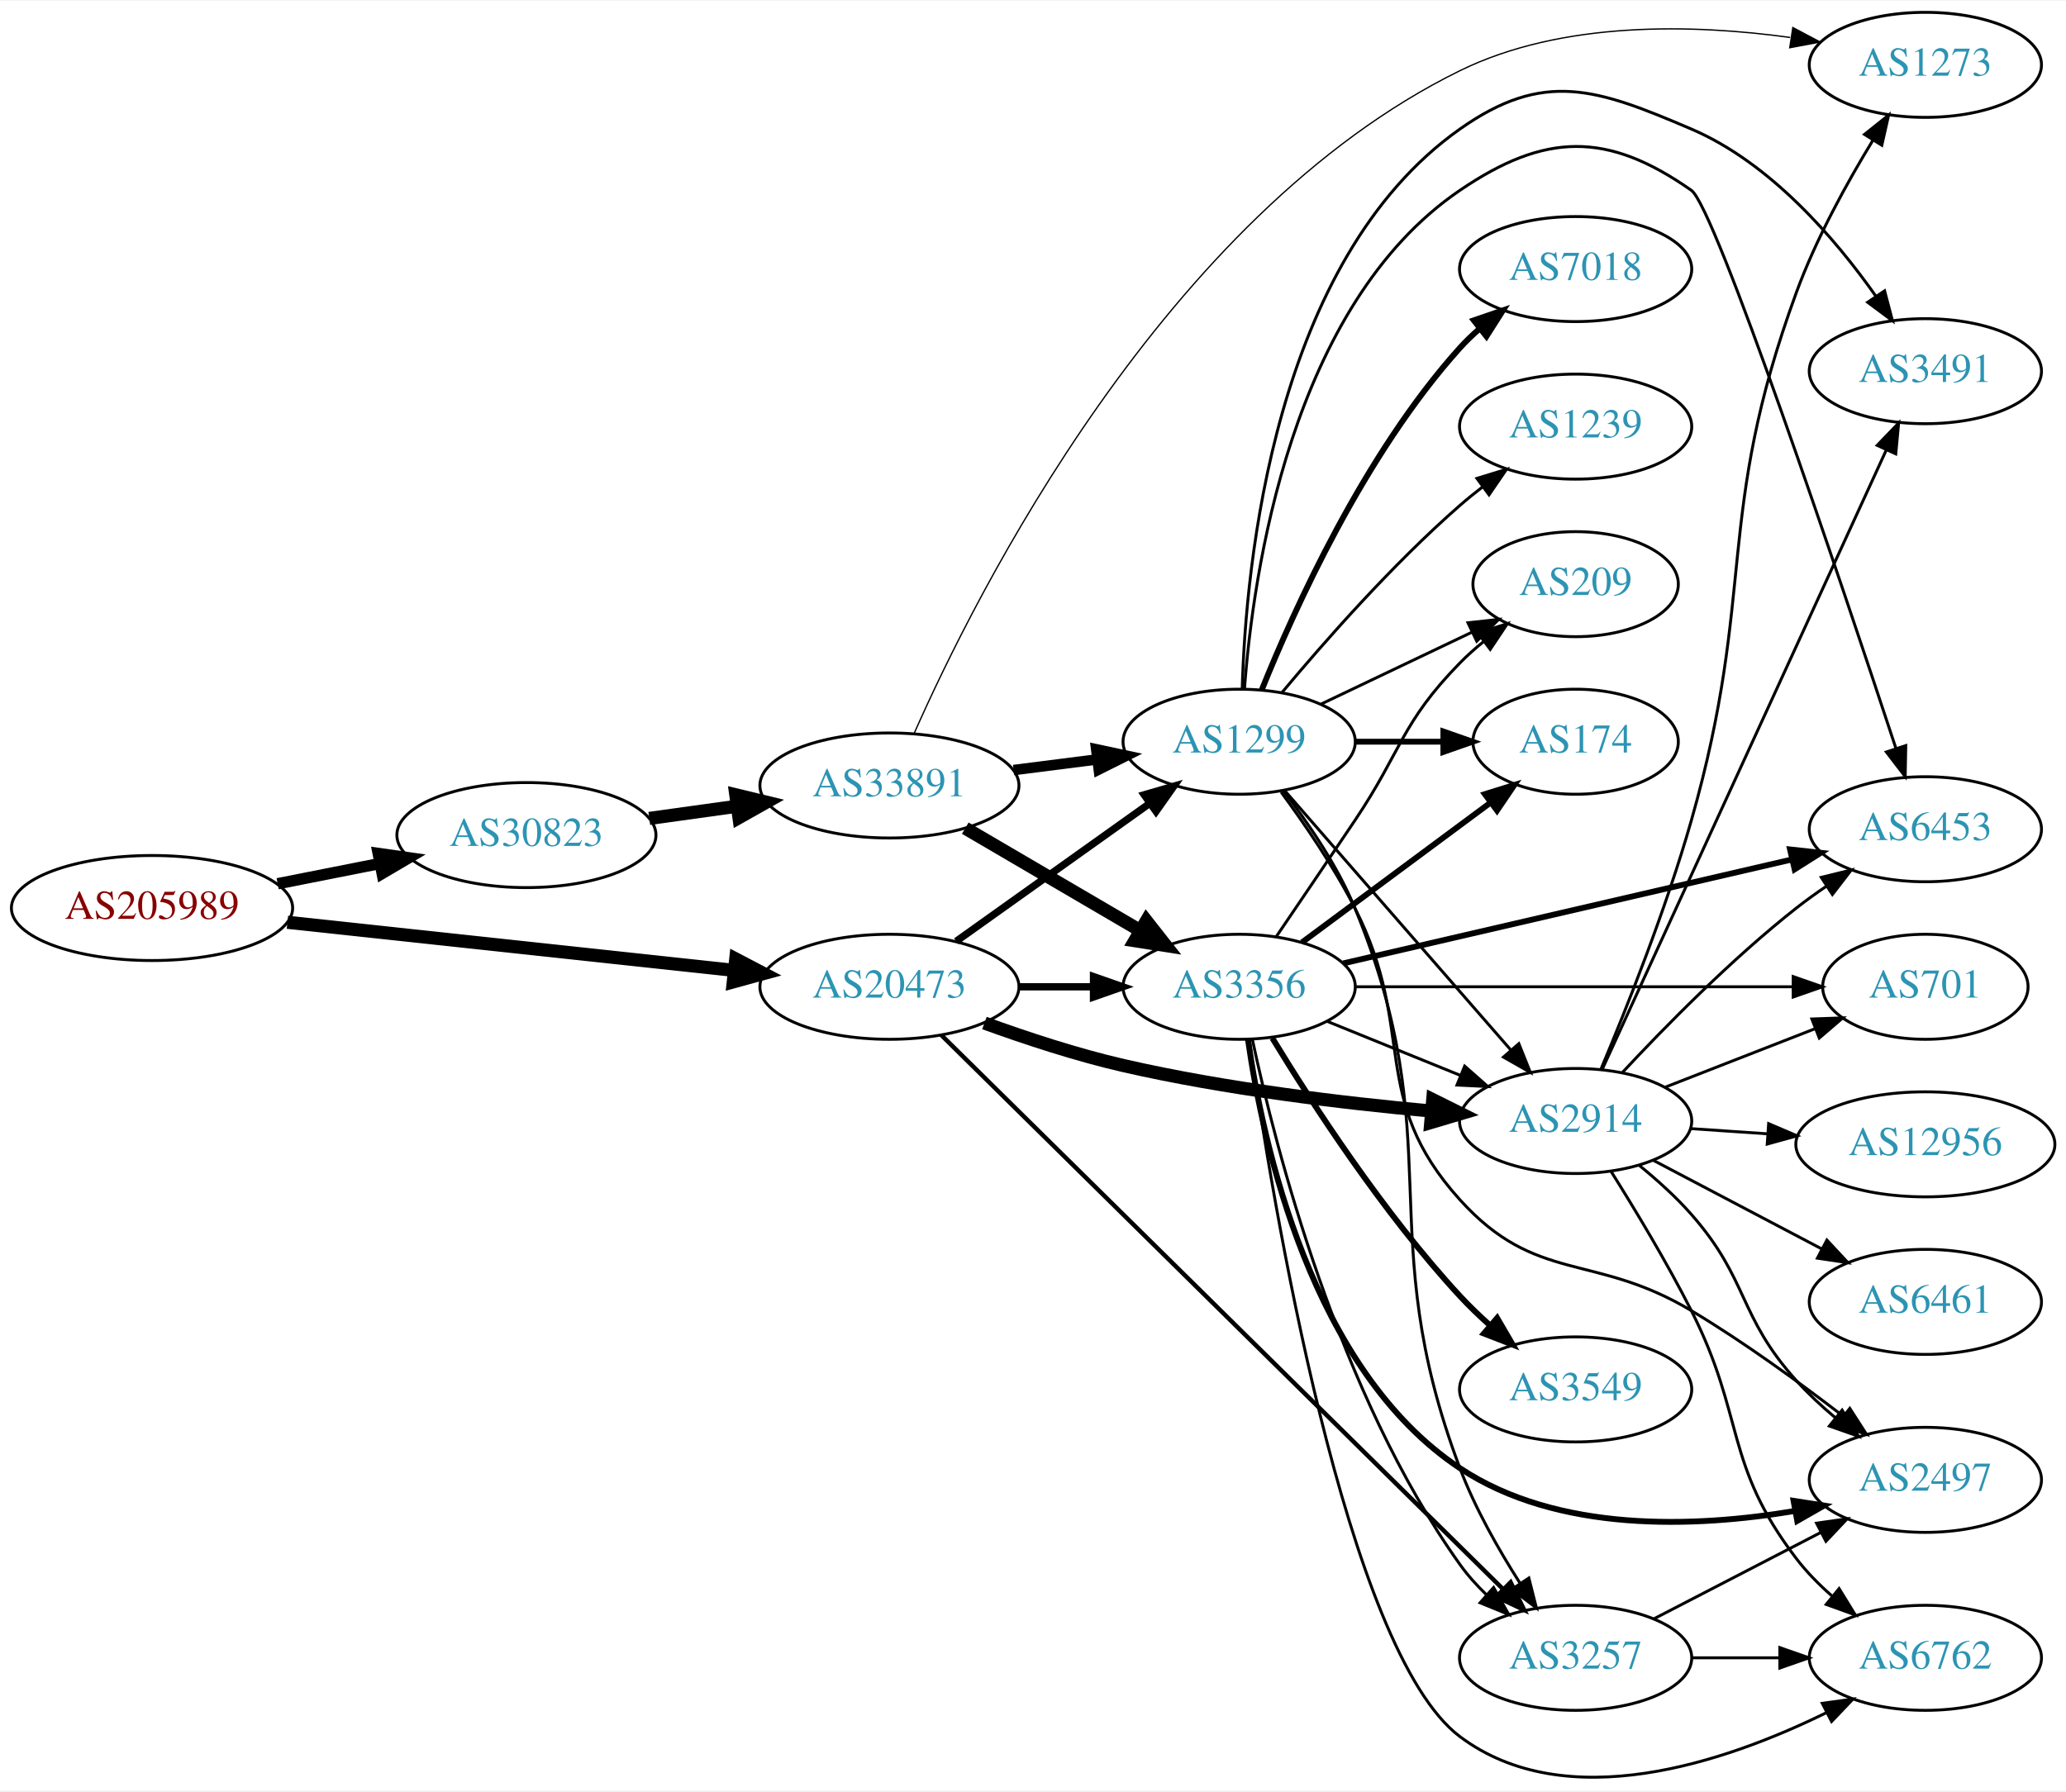
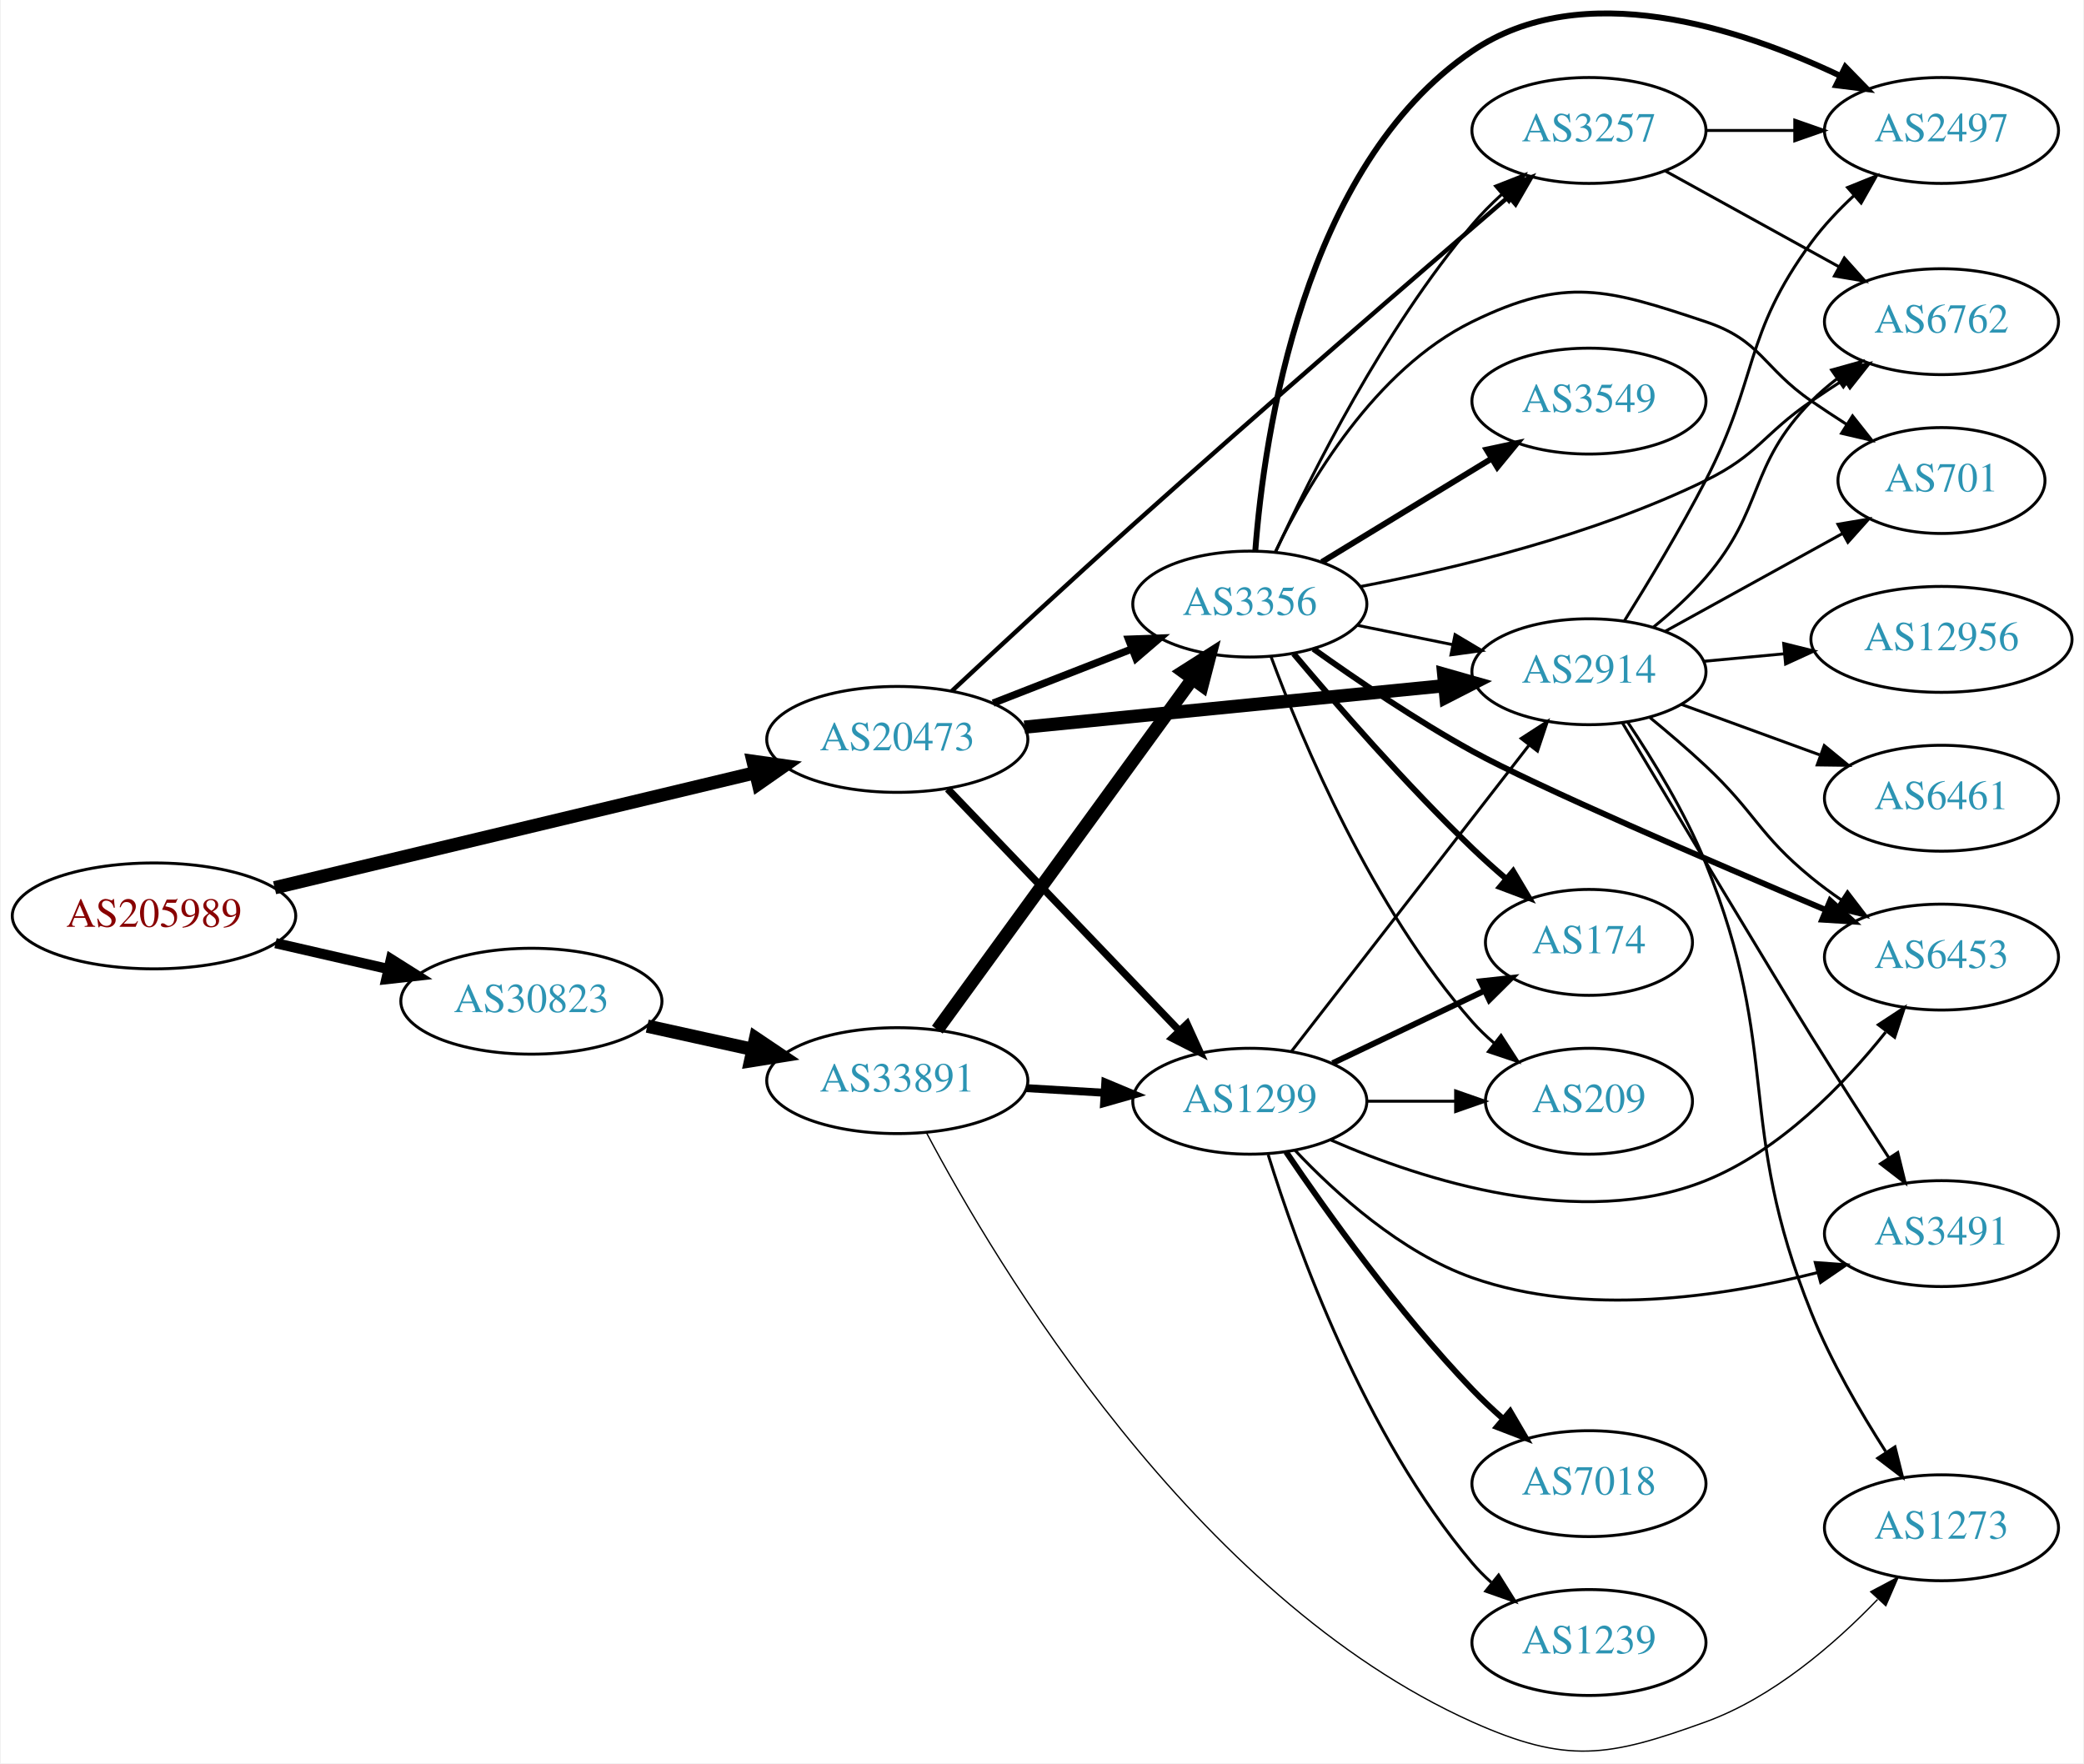
- <svg xmlns="http://www.w3.org/2000/svg" xmlns:xlink="http://www.w3.org/1999/xlink" width="708pt" height="614pt" viewBox="0.00 0.00 707.95 613.50">
-   <g id="graph0" class="graph" transform="scale(1 1) rotate(0) translate(4 609.503)">
-     <polygon fill="white" stroke="none" points="-4,4 -4,-609.503 703.954,-609.503 703.954,4 -4,4" />
+ <svg xmlns="http://www.w3.org/2000/svg" xmlns:xlink="http://www.w3.org/1999/xlink" width="708pt" height="599pt" viewBox="0.00 0.00 707.95 599.40">
+   <g id="graph0" class="graph" transform="scale(1 1) rotate(0) translate(4 595.404)">
+     <polygon fill="white" stroke="none" points="-4,4 -4,-595.404 703.954,-595.404 703.954,4 -4,4" />
    <g id="node1" class="node">
      <g id="a_node1">
        <a xlink:href="/asn/205989" xlink:title="AS205989 ~ RELAXT [AT]">
-           <ellipse fill="#ffffff" stroke="black" cx="48.096" cy="-298.503" rx="48.192" ry="18" />
-           <text text-anchor="middle" x="48.096" y="-294.803" font-family="Times,serif" font-size="14.00" fill="#880000">AS205989</text>
+           <ellipse fill="#ffffff" stroke="black" cx="48.096" cy="-284.053" rx="48.192" ry="18" />
+           <text text-anchor="middle" x="48.096" y="-280.353" font-family="Times,serif" font-size="14.00" fill="#880000">AS205989</text>
        </a>
      </g>
    </g>
    <g id="node2" class="node">
      <g id="a_node2">
        <a xlink:href="/asn/20473" xlink:title="AS20473 ~ Choopa, LLC [US]">
-           <ellipse fill="#ffffff" stroke="black" cx="300.78" cy="-271.503" rx="44.393" ry="18" />
-           <text text-anchor="middle" x="300.78" y="-267.803" font-family="Times,serif" font-size="14.00" fill="#2c94b3">AS20473</text>
+           <ellipse fill="#ffffff" stroke="black" cx="300.78" cy="-344.053" rx="44.393" ry="18" />
+           <text text-anchor="middle" x="300.78" y="-340.353" font-family="Times,serif" font-size="14.00" fill="#2c94b3">AS20473</text>
        </a>
      </g>
    </g>
    <g id="edge1" class="edge">
-       <path fill="none" stroke="black" stroke-width="4.5" d="M94.493,-293.614C137.558,-288.975 202.233,-282.01 247.448,-277.14" />
-       <polygon fill="black" stroke="black" stroke-width="4.5" points="248.12,-281.028 257.641,-276.042 247.277,-273.198 248.12,-281.028" />
+       <path fill="none" stroke="black" stroke-width="4.5" d="M89.094,-293.626C133.525,-304.26 205.2,-321.415 252.404,-332.713" />
+       <polygon fill="black" stroke="black" stroke-width="4.5" points="251.738,-336.602 262.379,-335.101 253.571,-328.944 251.738,-336.602" />
    </g>
    <g id="node3" class="node">
      <g id="a_node3">
        <a xlink:href="/asn/30823" xlink:title="AS30823 ~ combahton GmbH [DE]">
-           <ellipse fill="#ffffff" stroke="black" cx="176.388" cy="-323.503" rx="44.393" ry="18" />
-           <text text-anchor="middle" x="176.388" y="-319.803" font-family="Times,serif" font-size="14.00" fill="#2c94b3">AS30823</text>
+           <ellipse fill="#ffffff" stroke="black" cx="176.388" cy="-255.053" rx="44.393" ry="18" />
+           <text text-anchor="middle" x="176.388" y="-251.353" font-family="Times,serif" font-size="14.00" fill="#2c94b3">AS30823</text>
        </a>
      </g>
    </g>
    <g id="edge2" class="edge">
-       <path fill="none" stroke="black" stroke-width="3.886" d="M91.149,-306.828C102.36,-309.047 114.572,-311.465 126.131,-313.753" />
-       <polygon fill="black" stroke="black" stroke-width="3.886" points="125.59,-317.214 136.08,-315.722 126.95,-310.347 125.59,-317.214" />
+       <path fill="none" stroke="black" stroke-width="3.477" d="M89.403,-274.797C101.592,-271.998 115.094,-268.898 127.717,-265.999" />
+       <polygon fill="black" stroke="black" stroke-width="3.477" points="128.646,-269.377 137.609,-263.727 127.08,-262.554 128.646,-269.377" />
    </g>
    <g id="node4" class="node">
      <g id="a_node4">
        <a xlink:href="/asn/2914" xlink:title="AS2914 ~ NTT America, Inc. [US]">
-           <ellipse fill="#ffffff" stroke="black" cx="535.915" cy="-225.503" rx="39.794" ry="18" />
-           <text text-anchor="middle" x="535.915" y="-221.803" font-family="Times,serif" font-size="14.00" fill="#2c94b3">AS2914</text>
+           <ellipse fill="#ffffff" stroke="black" cx="535.915" cy="-367.053" rx="39.794" ry="18" />
+           <text text-anchor="middle" x="535.915" y="-363.353" font-family="Times,serif" font-size="14.00" fill="#2c94b3">AS2914</text>
        </a>
      </g>
    </g>
    <g id="edge3" class="edge">
-       <path fill="none" stroke="black" stroke-width="4.5" d="M333.331,-259.08C347.672,-253.868 364.977,-248.176 380.976,-244.503 415.874,-236.491 456.05,-231.676 486.606,-228.898" />
-       <polygon fill="black" stroke="black" stroke-width="4.5" points="486.956,-232.82 496.578,-228.033 486.275,-224.975 486.956,-232.82" />
+       <path fill="none" stroke="black" stroke-width="4.5" d="M343.999,-348.218C384.245,-352.188 444.784,-358.161 486.86,-362.312" />
+       <polygon fill="black" stroke="black" stroke-width="4.5" points="486.532,-366.236 496.87,-363.299 487.305,-358.399 486.532,-366.236" />
    </g>
    <g id="node5" class="node">
      <g id="a_node5">
        <a xlink:href="/asn/3356" xlink:title="AS3356 ~ Level 3 Parent, LLC [US]">
-           <ellipse fill="#ffffff" stroke="black" cx="420.622" cy="-271.503" rx="39.794" ry="18" />
-           <text text-anchor="middle" x="420.622" y="-267.803" font-family="Times,serif" font-size="14.00" fill="#2c94b3">AS3356</text>
+           <ellipse fill="#ffffff" stroke="black" cx="420.622" cy="-390.053" rx="39.794" ry="18" />
+           <text text-anchor="middle" x="420.622" y="-386.353" font-family="Times,serif" font-size="14.00" fill="#2c94b3">AS3356</text>
        </a>
      </g>
    </g>
    <g id="edge4" class="edge">
-       <path fill="none" stroke="black" stroke-width="2.5" d="M344.991,-271.503C353.303,-271.503 362.066,-271.503 370.548,-271.503" />
-       <polygon fill="black" stroke="black" stroke-width="2.5" points="370.707,-275.003 380.707,-271.503 370.707,-268.003 370.707,-275.003" />
+       <path fill="none" stroke="black" stroke-width="2.5" d="M333.359,-356.38C347.788,-362.012 365.028,-368.742 380.289,-374.699" />
+       <polygon fill="black" stroke="black" stroke-width="2.5" points="379.395,-378.107 389.983,-378.483 381.94,-371.586 379.395,-378.107" />
    </g>
    <g id="node6" class="node">
      <g id="a_node6">
        <a xlink:href="/asn/3257" xlink:title="AS3257 ~ GTT [DE]">
-           <ellipse fill="#ffffff" stroke="black" cx="535.915" cy="-41.503" rx="39.794" ry="18" />
-           <text text-anchor="middle" x="535.915" y="-37.803" font-family="Times,serif" font-size="14.00" fill="#2c94b3">AS3257</text>
+           <ellipse fill="#ffffff" stroke="black" cx="535.915" cy="-551.053" rx="39.794" ry="18" />
+           <text text-anchor="middle" x="535.915" y="-547.353" font-family="Times,serif" font-size="14.00" fill="#2c94b3">AS3257</text>
        </a>
      </g>
    </g>
    <g id="edge5" class="edge">
-       <path fill="none" stroke="black" stroke-width="1.5" d="M318.546,-254.962C359.293,-214.763 463.638,-111.822 510.95,-65.146" />
-       <polygon fill="black" stroke="black" stroke-width="1.5" points="513.64,-67.409 518.301,-57.894 508.724,-62.426 513.64,-67.409" />
+       <path fill="none" stroke="black" stroke-width="1.5" d="M319.263,-360.433C335.224,-375.324 359.526,-397.838 380.976,-417.053 425.311,-456.768 477.747,-502.061 508.562,-528.511" />
+       <polygon fill="black" stroke="black" stroke-width="1.5" points="506.414,-531.28 516.284,-535.132 510.971,-525.966 506.414,-531.28" />
    </g>
    <g id="node7" class="node">
      <g id="a_node7">
        <a xlink:href="/asn/1299" xlink:title="AS1299 ~ Telia Carrier [EU]">
-           <ellipse fill="#ffffff" stroke="black" cx="420.622" cy="-355.503" rx="39.794" ry="18" />
-           <text text-anchor="middle" x="420.622" y="-351.803" font-family="Times,serif" font-size="14.00" fill="#2c94b3">AS1299</text>
+           <ellipse fill="#ffffff" stroke="black" cx="420.622" cy="-221.053" rx="39.794" ry="18" />
+           <text text-anchor="middle" x="420.622" y="-217.353" font-family="Times,serif" font-size="14.00" fill="#2c94b3">AS1299</text>
        </a>
      </g>
    </g>
    <g id="edge6" class="edge">
-       <path fill="none" stroke="black" stroke-width="2.5" d="M323.669,-287.106C342.306,-300.391 369.256,-319.601 389.852,-334.283" />
-       <polygon fill="black" stroke="black" stroke-width="2.5" points="388.073,-337.313 398.248,-340.267 392.136,-331.613 388.073,-337.313" />
+       <path fill="none" stroke="black" stroke-width="2.5" d="M317.918,-327.208C338.281,-305.954 373.435,-269.261 396.609,-245.073" />
+       <polygon fill="black" stroke="black" stroke-width="2.5" points="399.288,-247.336 403.679,-237.694 394.233,-242.493 399.288,-247.336" />
    </g>
    <g id="node21" class="node">
      <g id="a_node21">
        <a xlink:href="/asn/33891" xlink:title="AS33891 ~ CORE-BACKBONE GMBH GLOBAL NETWORK [DE]">
-           <ellipse fill="#ffffff" stroke="black" cx="300.78" cy="-340.503" rx="44.393" ry="18" />
-           <text text-anchor="middle" x="300.78" y="-336.803" font-family="Times,serif" font-size="14.00" fill="#2c94b3">AS33891</text>
-         </a>
-       </g>
-     </g>
-     <g id="edge35" class="edge">
-       <path fill="none" stroke="black" stroke-width="4.5" d="M218.483,-329.211C228.07,-330.543 238.397,-331.977 248.368,-333.362" />
-       <polygon fill="black" stroke="black" stroke-width="4.5" points="248.138,-337.306 258.585,-334.781 249.221,-329.505 248.138,-337.306" />
+           <ellipse fill="#ffffff" stroke="black" cx="300.78" cy="-228.053" rx="44.393" ry="18" />
+           <text text-anchor="middle" x="300.78" y="-224.353" font-family="Times,serif" font-size="14.00" fill="#2c94b3">AS33891</text>
+         </a>
+       </g>
+     </g>
+     <g id="edge33" class="edge">
+       <path fill="none" stroke="black" stroke-width="4.5" d="M215.777,-246.584C227.169,-244.071 239.792,-241.286 251.716,-238.655" />
+       <polygon fill="black" stroke="black" stroke-width="4.5" points="252.609,-242.491 261.526,-236.491 250.913,-234.801 252.609,-242.491" />
    </g>
    <g id="node8" class="node">
      <g id="a_node8">
-         <a xlink:href="/asn/1273" xlink:title="AS1273 ~ Vodafone Group PLC [EU]">
-           <ellipse fill="#ffffff" stroke="black" cx="655.758" cy="-587.503" rx="39.794" ry="18" />
-           <text text-anchor="middle" x="655.758" y="-583.803" font-family="Times,serif" font-size="14.00" fill="#2c94b3">AS1273</text>
+         <a xlink:href="/asn/3491" xlink:title="AS3491 ~ PCCW Global, Inc. [US]">
+           <ellipse fill="#ffffff" stroke="black" cx="655.758" cy="-176.053" rx="39.794" ry="18" />
+           <text text-anchor="middle" x="655.758" y="-172.353" font-family="Times,serif" font-size="14.00" fill="#2c94b3">AS3491</text>
        </a>
      </g>
    </g>
    <g id="edge7" class="edge">
-       <path fill="none" stroke="black" d="M544.664,-243.438C553.202,-263.756 566.872,-298.013 575.562,-328.503 598.043,-407.382 583.357,-432.485 611.562,-509.503 618.262,-527.8 628.817,-546.962 637.816,-561.714" />
-       <polygon fill="black" stroke="black" points="634.902,-563.656 643.169,-570.283 640.839,-559.947 634.902,-563.656" />
+       <path fill="none" stroke="black" d="M547.274,-349.697C564.668,-320.576 599.07,-263.099 611.562,-243.053 620.102,-229.347 629.831,-214.217 637.89,-201.808" />
+       <polygon fill="black" stroke="black" points="640.899,-203.602 643.423,-193.312 635.033,-199.782 640.899,-203.602" />
    </g>
    <g id="node9" class="node">
      <g id="a_node9">
-         <a xlink:href="/asn/6453" xlink:title="AS6453 ~ TATA COMMUNICATIONS (AMERICA) INC [US]">
-           <ellipse fill="#ffffff" stroke="black" cx="655.758" cy="-325.503" rx="39.794" ry="18" />
-           <text text-anchor="middle" x="655.758" y="-321.803" font-family="Times,serif" font-size="14.00" fill="#2c94b3">AS6453</text>
+         <a xlink:href="/asn/2497" xlink:title="AS2497 ~ Internet Initiative Japan Inc. [JP]">
+           <ellipse fill="#ffffff" stroke="black" cx="655.758" cy="-551.053" rx="39.794" ry="18" />
+           <text text-anchor="middle" x="655.758" y="-547.353" font-family="Times,serif" font-size="14.00" fill="#2c94b3">AS2497</text>
        </a>
      </g>
    </g>
    <g id="edge8" class="edge">
-       <path fill="none" stroke="black" d="M552.013,-242.216C566.478,-257.739 589.335,-281.022 611.562,-298.503 614.846,-301.086 618.39,-303.636 621.985,-306.076" />
-       <polygon fill="black" stroke="black" points="620.08,-309.012 630.37,-311.536 623.899,-303.146 620.08,-309.012" />
+       <path fill="none" stroke="black" d="M547.986,-384.391C556.043,-397.306 566.997,-415.493 575.562,-432.053 593.66,-467.045 588.232,-481.308 611.562,-513.053 615.695,-518.676 620.79,-524.061 626.014,-528.919" />
+       <polygon fill="black" stroke="black" points="623.835,-531.664 633.662,-535.624 628.45,-526.4 623.835,-531.664" />
    </g>
    <g id="node10" class="node">
      <g id="a_node10">
-         <a xlink:href="/asn/2497" xlink:title="AS2497 ~ Internet Initiative Japan Inc. [JP]">
-           <ellipse fill="#ffffff" stroke="black" cx="655.758" cy="-102.503" rx="39.794" ry="18" />
-           <text text-anchor="middle" x="655.758" y="-98.803" font-family="Times,serif" font-size="14.00" fill="#2c94b3">AS2497</text>
+         <a xlink:href="/asn/6461" xlink:title="AS6461 ~ Zayo Bandwidth [US]">
+           <ellipse fill="#ffffff" stroke="black" cx="655.758" cy="-324.053" rx="39.794" ry="18" />
+           <text text-anchor="middle" x="655.758" y="-320.353" font-family="Times,serif" font-size="14.00" fill="#2c94b3">AS6461</text>
        </a>
      </g>
    </g>
    <g id="edge9" class="edge">
-       <path fill="none" stroke="black" d="M557.66,-210.341C563.79,-205.347 570.27,-199.522 575.562,-193.503 595.347,-171.002 591.499,-158.758 611.562,-136.503 615.574,-132.053 620.216,-127.741 624.938,-123.766" />
-       <polygon fill="black" stroke="black" points="627.236,-126.41 632.862,-117.432 622.866,-120.942 627.236,-126.41" />
+       <path fill="none" stroke="black" d="M567.263,-355.979C581.584,-350.753 598.876,-344.443 614.293,-338.818" />
+       <polygon fill="black" stroke="black" points="615.909,-341.954 624.104,-335.238 613.51,-335.378 615.909,-341.954" />
    </g>
    <g id="node11" class="node">
      <g id="a_node11">
-         <a xlink:href="/asn/6461" xlink:title="AS6461 ~ Zayo Bandwidth [US]">
-           <ellipse fill="#ffffff" stroke="black" cx="655.758" cy="-163.503" rx="39.794" ry="18" />
-           <text text-anchor="middle" x="655.758" y="-159.803" font-family="Times,serif" font-size="14.00" fill="#2c94b3">AS6461</text>
+         <a xlink:href="/asn/6762" xlink:title="AS6762 ~ TELECOM ITALIA SPARKLE S.p.A. [IT]">
+           <ellipse fill="#ffffff" stroke="black" cx="655.758" cy="-486.053" rx="39.794" ry="18" />
+           <text text-anchor="middle" x="655.758" y="-482.353" font-family="Times,serif" font-size="14.00" fill="#2c94b3">AS6762</text>
        </a>
      </g>
    </g>
    <g id="edge10" class="edge">
-       <path fill="none" stroke="black" d="M562.485,-212.05C579.395,-203.154 601.768,-191.382 620.249,-181.659" />
-       <polygon fill="black" stroke="black" points="622.017,-184.684 629.238,-176.93 618.758,-178.489 622.017,-184.684" />
+       <path fill="none" stroke="black" d="M557.745,-382.141C563.879,-387.132 570.339,-392.974 575.562,-399.053 595.828,-422.64 589.773,-436.863 611.562,-459.053 614.195,-461.734 617.145,-464.27 620.233,-466.634" />
+       <polygon fill="black" stroke="black" points="618.404,-469.625 628.609,-472.473 622.407,-463.883 618.404,-469.625" />
    </g>
    <g id="node12" class="node">
      <g id="a_node12">
-         <a xlink:href="/asn/6762" xlink:title="AS6762 ~ TELECOM ITALIA SPARKLE S.p.A. [IT]">
-           <ellipse fill="#ffffff" stroke="black" cx="655.758" cy="-41.503" rx="39.794" ry="18" />
-           <text text-anchor="middle" x="655.758" y="-37.803" font-family="Times,serif" font-size="14.00" fill="#2c94b3">AS6762</text>
+         <a xlink:href="/asn/701" xlink:title="AS701 ~ UUNET [US]">
+           <ellipse fill="#ffffff" stroke="black" cx="655.758" cy="-432.053" rx="35.194" ry="18" />
+           <text text-anchor="middle" x="655.758" y="-428.353" font-family="Times,serif" font-size="14.00" fill="#2c94b3">AS701</text>
        </a>
      </g>
    </g>
    <g id="edge11" class="edge">
-       <path fill="none" stroke="black" d="M548.073,-208.21C556.173,-195.317 567.143,-177.137 575.562,-160.503 594.088,-123.898 586.658,-108.107 611.562,-75.503 615.038,-70.953 619.257,-66.668 623.68,-62.773" />
-       <polygon fill="black" stroke="black" points="626.197,-65.238 631.747,-56.213 621.78,-59.807 626.197,-65.238" />
+       <path fill="none" stroke="black" d="M561.907,-380.837C579.441,-390.509 603.057,-403.535 622.083,-414.03" />
+       <polygon fill="black" stroke="black" points="620.561,-417.187 631.008,-418.953 623.942,-411.058 620.561,-417.187" />
    </g>
    <g id="node13" class="node">
      <g id="a_node13">
-         <a xlink:href="/asn/12956" xlink:title="AS12956 ~ TELXIUS [ES]">
-           <ellipse fill="#ffffff" stroke="black" cx="655.758" cy="-217.503" rx="44.393" ry="18" />
-           <text text-anchor="middle" x="655.758" y="-213.803" font-family="Times,serif" font-size="14.00" fill="#2c94b3">AS12956</text>
+         <a xlink:href="/asn/6453" xlink:title="AS6453 ~ TATA COMMUNICATIONS (AMERICA) INC [US]">
+           <ellipse fill="#ffffff" stroke="black" cx="655.758" cy="-270.053" rx="39.794" ry="18" />
+           <text text-anchor="middle" x="655.758" y="-266.353" font-family="Times,serif" font-size="14.00" fill="#2c94b3">AS6453</text>
        </a>
      </g>
    </g>
    <g id="edge12" class="edge">
-       <path fill="none" stroke="black" d="M575.175,-222.906C583.672,-222.329 592.824,-221.708 601.791,-221.099" />
-       <polygon fill="black" stroke="black" points="602.051,-224.59 611.791,-220.42 601.576,-217.606 602.051,-224.59" />
+       <path fill="none" stroke="black" d="M556.572,-351.547C562.783,-346.446 569.582,-340.646 575.562,-335.053 592.552,-319.16 593.553,-311.781 611.562,-297.053 614.796,-294.407 618.308,-291.818 621.885,-289.356" />
+       <polygon fill="black" stroke="black" points="623.807,-292.281 630.249,-283.87 619.968,-286.428 623.807,-292.281" />
    </g>
    <g id="node14" class="node">
      <g id="a_node14">
-         <a xlink:href="/asn/3491" xlink:title="AS3491 ~ PCCW Global, Inc. [US]">
-           <ellipse fill="#ffffff" stroke="black" cx="655.758" cy="-482.503" rx="39.794" ry="18" />
-           <text text-anchor="middle" x="655.758" y="-478.803" font-family="Times,serif" font-size="14.00" fill="#2c94b3">AS3491</text>
+         <a xlink:href="/asn/12956" xlink:title="AS12956 ~ TELXIUS [ES]">
+           <ellipse fill="#ffffff" stroke="black" cx="655.758" cy="-378.053" rx="44.393" ry="18" />
+           <text text-anchor="middle" x="655.758" y="-374.353" font-family="Times,serif" font-size="14.00" fill="#2c94b3">AS12956</text>
        </a>
      </g>
    </g>
    <g id="edge13" class="edge">
-       <path fill="none" stroke="black" d="M545.015,-243.168C565.24,-287.275 618.064,-402.479 642.29,-455.313" />
-       <polygon fill="black" stroke="black" points="639.252,-457.084 646.601,-464.715 645.615,-454.166 639.252,-457.084" />
+       <path fill="none" stroke="black" d="M574.85,-370.594C583.552,-371.406 592.956,-372.284 602.152,-373.142" />
+       <polygon fill="black" stroke="black" points="602.117,-376.654 612.399,-374.098 602.767,-369.684 602.117,-376.654" />
    </g>
    <g id="node15" class="node">
      <g id="a_node15">
-         <a xlink:href="/asn/701" xlink:title="AS701 ~ UUNET [US]">
-           <ellipse fill="#ffffff" stroke="black" cx="655.758" cy="-271.503" rx="35.194" ry="18" />
-           <text text-anchor="middle" x="655.758" y="-267.803" font-family="Times,serif" font-size="14.00" fill="#2c94b3">AS701</text>
+         <a xlink:href="/asn/1273" xlink:title="AS1273 ~ Vodafone Group PLC [EU]">
+           <ellipse fill="#ffffff" stroke="black" cx="655.758" cy="-76.052" rx="39.794" ry="18" />
+           <text text-anchor="middle" x="655.758" y="-72.353" font-family="Times,serif" font-size="14.00" fill="#2c94b3">AS1273</text>
        </a>
      </g>
    </g>
    <g id="edge14" class="edge">
-       <path fill="none" stroke="black" d="M566.652,-237.111C582.269,-243.207 601.546,-250.732 618.082,-257.187" />
-       <polygon fill="black" stroke="black" points="616.866,-260.469 627.454,-260.845 619.411,-253.948 616.866,-260.469" />
+       <path fill="none" stroke="black" d="M549.109,-349.878C557.611,-337.193 568.631,-319.218 575.562,-302.053 601.716,-237.276 585.475,-213.856 611.562,-149.053 618.174,-132.625 628.106,-115.524 636.779,-102.006" />
+       <polygon fill="black" stroke="black" points="639.953,-103.55 642.526,-93.272 634.105,-99.702 639.953,-103.55" />
    </g>
    <g id="edge19" class="edge">
-       <path fill="none" stroke="black" d="M450.798,-259.657C464.674,-254.023 481.451,-247.211 496.36,-241.158" />
-       <polygon fill="black" stroke="black" points="497.89,-244.314 505.838,-237.309 495.256,-237.828 497.89,-244.314" />
+       <path fill="none" stroke="black" d="M457.158,-382.838C467.387,-380.762 478.687,-378.468 489.43,-376.287" />
+       <polygon fill="black" stroke="black" points="490.402,-379.661 499.506,-374.241 489.009,-372.801 490.402,-379.661" />
+     </g>
+     <g id="edge21" class="edge">
+       <path fill="none" stroke="black" d="M429.502,-408.006C441.51,-434.16 466.197,-483.487 496.269,-519.053 499.26,-522.59 502.677,-526.04 506.213,-529.284" />
+       <polygon fill="black" stroke="black" points="504.165,-532.14 514.026,-536.015 508.734,-526.836 504.165,-532.14" />
+     </g>
+     <g id="edge17" class="edge">
+       <path fill="none" stroke="black" stroke-width="2" d="M422.499,-408.319C425.481,-447.433 438.595,-538.899 496.269,-578.053 533.631,-603.417 587.07,-585.937 621.343,-569.637" />
+       <polygon fill="black" stroke="black" stroke-width="2" points="623.069,-572.687 630.472,-565.107 619.958,-566.417 623.069,-572.687" />
+     </g>
+     <g id="edge22" class="edge">
+       <path fill="none" stroke="black" d="M458.154,-395.994C490.249,-402.138 537.612,-413.49 575.562,-432.053 593.528,-440.84 595.067,-447.742 611.562,-459.053 615.09,-461.472 618.827,-463.941 622.569,-466.355" />
+       <polygon fill="black" stroke="black" points="620.89,-469.435 631.209,-471.837 624.64,-463.524 620.89,-469.435" />
    </g>
    <g id="edge20" class="edge">
-       <path fill="none" stroke="black" d="M425.168,-253.35C433.015,-216.607 454.547,-131.962 496.269,-73.503 498.902,-69.814 502.061,-66.303 505.424,-63.049" />
-       <polygon fill="black" stroke="black" points="507.808,-65.613 512.985,-56.369 503.173,-60.367 507.808,-65.613" />
-     </g>
-     <g id="edge15" class="edge">
-       <path fill="none" stroke="black" stroke-width="2" d="M456.273,-279.529C497.193,-289.007 565.346,-304.793 610.169,-315.175" />
-       <polygon fill="black" stroke="black" stroke-width="2" points="609.385,-318.586 619.917,-317.433 610.964,-311.767 609.385,-318.586" />
+       <path fill="none" stroke="black" d="M429.345,-407.927C440.384,-430.918 463.08,-469.818 496.269,-486.053 527.926,-501.538 542.129,-497.197 575.562,-486.053 594.535,-479.728 595.067,-470.363 611.562,-459.053 615.357,-456.45 619.394,-453.79 623.417,-451.204" />
+       <polygon fill="black" stroke="black" points="625.524,-454.013 632.105,-445.71 621.782,-448.097 625.524,-454.013" />
    </g>
    <g id="edge18" class="edge">
-       <path fill="none" stroke="black" stroke-width="2" d="M423.653,-253.363C428.693,-217.988 445.305,-140.302 496.269,-106.503 529.841,-84.239 576.829,-86.125 610.92,-91.824" />
-       <polygon fill="black" stroke="black" stroke-width="2" points="610.588,-95.322 621.057,-93.693 611.857,-88.438 610.588,-95.322" />
-     </g>
-     <g id="edge23" class="edge">
-       <path fill="none" stroke="black" d="M424.097,-253.2C431.778,-199.44 457.071,-43.936 496.269,-14.503 532.686,12.842 587.062,-5.637 621.712,-22.637" />
-       <polygon fill="black" stroke="black" points="620.434,-25.914 630.931,-27.353 623.622,-19.682 620.434,-25.914" />
-     </g>
-     <g id="edge21" class="edge">
-       <path fill="none" stroke="black" d="M460.382,-271.503C501.649,-271.503 566.861,-271.503 610.215,-271.503" />
-       <polygon fill="black" stroke="black" points="610.467,-275.003 620.467,-271.503 610.467,-268.003 610.467,-275.003" />
+       <path fill="none" stroke="black" stroke-width="2" d="M442.243,-374.817C456.899,-364.347 477.273,-350.505 496.269,-340.053 517.876,-328.163 576.83,-302.784 616.421,-286.075" />
+       <polygon fill="black" stroke="black" stroke-width="2" points="617.929,-289.238 625.787,-282.131 615.213,-282.786 617.929,-289.238" />
    </g>
    <g id="node16" class="node">
      <g id="a_node16">
        <a xlink:href="/asn/3549" xlink:title="AS3549 ~ Level 3 Parent, LLC [US]">
-           <ellipse fill="#ffffff" stroke="black" cx="535.915" cy="-133.503" rx="39.794" ry="18" />
-           <text text-anchor="middle" x="535.915" y="-129.803" font-family="Times,serif" font-size="14.00" fill="#2c94b3">AS3549</text>
-         </a>
-       </g>
-     </g>
-     <g id="edge16" class="edge">
-       <path fill="none" stroke="black" stroke-width="2" d="M431.968,-253.935C445.322,-232.005 469.983,-193.925 496.269,-165.503 499.415,-162.102 502.921,-158.732 506.503,-155.529" />
-       <polygon fill="black" stroke="black" stroke-width="2" points="509.018,-157.984 514.354,-148.831 504.475,-152.659 509.018,-157.984" />
+           <ellipse fill="#ffffff" stroke="black" cx="535.915" cy="-459.053" rx="39.794" ry="18" />
+           <text text-anchor="middle" x="535.915" y="-455.353" font-family="Times,serif" font-size="14.00" fill="#2c94b3">AS3549</text>
+         </a>
+       </g>
+     </g>
+     <g id="edge15" class="edge">
+       <path fill="none" stroke="black" stroke-width="2" d="M445.097,-404.349C461.806,-414.526 484.462,-428.324 502.838,-439.516" />
+       <polygon fill="black" stroke="black" stroke-width="2" points="501.11,-442.562 511.471,-444.774 504.751,-436.583 501.11,-442.562" />
    </g>
    <g id="node17" class="node">
      <g id="a_node17">
        <a xlink:href="/asn/174" xlink:title="AS174 ~ Cogent Communications [US]">
-           <ellipse fill="#ffffff" stroke="black" cx="535.915" cy="-355.503" rx="35.194" ry="18" />
-           <text text-anchor="middle" x="535.915" y="-351.803" font-family="Times,serif" font-size="14.00" fill="#2c94b3">AS174</text>
-         </a>
-       </g>
-     </g>
-     <g id="edge17" class="edge">
-       <path fill="none" stroke="black" stroke-width="2" d="M442.139,-286.715C460.216,-300.118 486.719,-319.769 506.775,-334.639" />
-       <polygon fill="black" stroke="black" stroke-width="2" points="504.814,-337.542 514.932,-340.687 508.983,-331.919 504.814,-337.542" />
+           <ellipse fill="#ffffff" stroke="black" cx="535.915" cy="-275.053" rx="35.194" ry="18" />
+           <text text-anchor="middle" x="535.915" y="-271.353" font-family="Times,serif" font-size="14.00" fill="#2c94b3">AS174</text>
+         </a>
+       </g>
+     </g>
+     <g id="edge16" class="edge">
+       <path fill="none" stroke="black" stroke-width="2" d="M435.532,-373.173C450.038,-355.918 473.759,-328.66 496.269,-307.053 499.851,-303.614 503.754,-300.12 507.657,-296.766" />
+       <polygon fill="black" stroke="black" stroke-width="2" points="510.148,-299.245 515.566,-290.141 505.653,-293.879 510.148,-299.245" />
    </g>
    <g id="node18" class="node">
      <g id="a_node18">
        <a xlink:href="/asn/209" xlink:title="AS209 ~ CenturyLink Communications, LLC [US]">
-           <ellipse fill="#ffffff" stroke="black" cx="535.915" cy="-409.503" rx="35.194" ry="18" />
-           <text text-anchor="middle" x="535.915" y="-405.803" font-family="Times,serif" font-size="14.00" fill="#2c94b3">AS209</text>
-         </a>
-       </g>
-     </g>
-     <g id="edge22" class="edge">
-       <path fill="none" stroke="black" d="M433.326,-288.69C441.008,-299.99 451.263,-315.109 460.269,-328.503 476.362,-352.441 476.096,-361.886 496.269,-382.503 498.748,-385.037 501.495,-387.486 504.347,-389.807" />
-       <polygon fill="black" stroke="black" points="502.439,-392.752 512.532,-395.972 506.65,-387.16 502.439,-392.752" />
+           <ellipse fill="#ffffff" stroke="black" cx="535.915" cy="-221.053" rx="35.194" ry="18" />
+           <text text-anchor="middle" x="535.915" y="-217.353" font-family="Times,serif" font-size="14.00" fill="#2c94b3">AS209</text>
+         </a>
+       </g>
+     </g>
+     <g id="edge23" class="edge">
+       <path fill="none" stroke="black" d="M427.801,-372.263C438.387,-343.65 462.198,-286.705 496.269,-248.053 498.488,-245.535 500.987,-243.132 503.62,-240.87" />
+       <polygon fill="black" stroke="black" points="506.022,-243.436 511.775,-234.539 501.729,-237.907 506.022,-243.436" />
+     </g>
+     <g id="edge25" class="edge">
+       <path fill="none" stroke="black" d="M575.828,-551.053C585.381,-551.053 595.731,-551.053 605.694,-551.053" />
+       <polygon fill="black" stroke="black" points="605.886,-554.553 615.886,-551.053 605.886,-547.553 605.886,-554.553" />
    </g>
    <g id="edge24" class="edge">
-       <path fill="none" stroke="black" d="M562.776,-54.89C579.585,-63.591 601.7,-75.038 620.033,-84.528" />
-       <polygon fill="black" stroke="black" points="618.467,-87.659 628.957,-89.148 621.685,-81.442 618.467,-87.659" />
-     </g>
-     <g id="edge25" class="edge">
-       <path fill="none" stroke="black" d="M575.828,-41.503C585.381,-41.503 595.731,-41.503 605.694,-41.503" />
-       <polygon fill="black" stroke="black" points="605.886,-45.003 615.886,-41.503 605.886,-38.003 605.886,-45.003" />
+       <path fill="none" stroke="black" d="M561.907,-537.268C579.093,-527.788 602.121,-515.086 620.944,-504.704" />
+       <polygon fill="black" stroke="black" points="622.737,-507.712 629.802,-499.817 619.356,-501.583 622.737,-507.712" />
+     </g>
+     <g id="edge31" class="edge">
+       <path fill="none" stroke="black" d="M434.84,-238.086C454.709,-263.691 492.393,-312.255 515.422,-341.931" />
+       <polygon fill="black" stroke="black" points="512.886,-344.372 521.782,-350.127 518.416,-340.081 512.886,-344.372" />
    </g>
    <g id="edge30" class="edge">
-       <path fill="none" stroke="black" d="M436.201,-338.774C455.916,-316.153 491.203,-275.661 513.813,-249.717" />
-       <polygon fill="black" stroke="black" points="516.461,-252.007 520.392,-242.168 511.183,-247.408 516.461,-252.007" />
-     </g>
-     <g id="edge31" class="edge">
-       <path fill="none" stroke="black" d="M435.811,-338.61C444.173,-327.795 454.26,-313.097 460.269,-298.503 493.323,-218.221 465.613,-187.731 496.269,-106.503 501.426,-92.838 509.4,-78.773 516.769,-67.237" />
-       <polygon fill="black" stroke="black" points="519.893,-68.858 522.483,-58.584 514.052,-65.001 519.893,-68.858" />
+       <path fill="none" stroke="black" d="M435.96,-204.401C449.723,-189.801 471.96,-169.611 496.269,-161.053 534.543,-147.577 581.042,-154.491 613.745,-162.84" />
+       <polygon fill="black" stroke="black" points="612.86,-166.226 623.427,-165.456 614.686,-159.469 612.86,-166.226" />
+     </g>
+     <g id="edge29" class="edge">
+       <path fill="none" stroke="black" d="M448.135,-207.888C479.558,-194.189 533.018,-176.941 575.562,-194.053 600.783,-204.197 622.488,-226.635 636.763,-244.516" />
+       <polygon fill="black" stroke="black" points="634.295,-247.049 643.157,-252.854 639.849,-242.789 634.295,-247.049" />
    </g>
    <g id="edge26" class="edge">
-       <path fill="none" stroke="black" d="M422.443,-373.568C425.313,-412.714 438.22,-505.018 496.269,-544.503 525.408,-564.324 546.715,-564.747 575.562,-544.503 583.757,-538.752 626.694,-410.755 645.696,-353.156" />
-       <polygon fill="black" stroke="black" points="649.045,-354.178 648.847,-343.585 642.396,-351.989 649.045,-354.178" />
-     </g>
-     <g id="edge34" class="edge">
-       <path fill="none" stroke="black" d="M435.003,-338.239C443.06,-327.284 453.112,-312.569 460.269,-298.503 481.69,-256.403 464.602,-233.554 496.269,-198.503 522.467,-169.506 542.033,-180.579 575.562,-160.503 593.529,-149.745 612.495,-135.951 627.361,-124.515" />
-       <polygon fill="black" stroke="black" points="629.864,-127.001 635.602,-118.094 625.562,-121.479 629.864,-127.001" />
-     </g>
-     <g id="edge32" class="edge">
-       <path fill="none" stroke="black" d="M421.661,-373.577C422.853,-415.739 432.413,-520.432 496.269,-565.503 525.06,-585.825 543.163,-579.37 575.562,-565.503 602.677,-553.898 624.922,-527.946 638.858,-508.128" />
-       <polygon fill="black" stroke="black" points="641.788,-510.045 644.488,-499.8 635.988,-506.124 641.788,-510.045" />
+       <path fill="none" stroke="black" stroke-width="2" d="M448.759,-233.987C464.19,-241.342 483.676,-250.63 500.211,-258.511" />
+       <polygon fill="black" stroke="black" stroke-width="2" points="499.02,-261.821 509.553,-262.964 502.032,-255.502 499.02,-261.821" />
    </g>
    <g id="edge28" class="edge">
-       <path fill="none" stroke="black" stroke-width="2" d="M460.294,-355.503C470,-355.503 480.491,-355.503 490.453,-355.503" />
-       <polygon fill="black" stroke="black" stroke-width="2" points="490.59,-359.003 500.59,-355.503 490.59,-352.003 490.59,-359.003" />
-     </g>
-     <g id="edge29" class="edge">
-       <path fill="none" stroke="black" d="M448.759,-368.438C464.19,-375.793 483.676,-385.081 500.211,-392.962" />
-       <polygon fill="black" stroke="black" points="499.02,-396.271 509.553,-397.415 502.032,-389.952 499.02,-396.271" />
+       <path fill="none" stroke="black" d="M460.294,-221.053C470,-221.053 480.491,-221.053 490.453,-221.053" />
+       <polygon fill="black" stroke="black" points="490.59,-224.553 500.59,-221.053 490.59,-217.553 490.59,-224.553" />
    </g>
    <g id="node19" class="node">
      <g id="a_node19">
        <a xlink:href="/asn/7018" xlink:title="AS7018 ~ AT&amp;T Services, Inc. [US]">
-           <ellipse fill="#ffffff" stroke="black" cx="535.915" cy="-517.503" rx="39.794" ry="18" />
-           <text text-anchor="middle" x="535.915" y="-513.803" font-family="Times,serif" font-size="14.00" fill="#2c94b3">AS7018</text>
+           <ellipse fill="#ffffff" stroke="black" cx="535.915" cy="-91.052" rx="39.794" ry="18" />
+           <text text-anchor="middle" x="535.915" y="-87.353" font-family="Times,serif" font-size="14.00" fill="#2c94b3">AS7018</text>
        </a>
      </g>
    </g>
    <g id="edge27" class="edge">
-       <path fill="none" stroke="black" stroke-width="2" d="M428.37,-373.29C439.421,-400.746 463.474,-454.081 496.269,-490.503 498.271,-492.727 500.49,-494.867 502.822,-496.9" />
-       <polygon fill="black" stroke="black" stroke-width="2" points="501.021,-499.936 511.041,-503.376 505.353,-494.438 501.021,-499.936" />
+       <path fill="none" stroke="black" stroke-width="2" d="M432.953,-203.824C446.722,-183.483 471.235,-149.125 496.269,-123.053 499.478,-119.71 503.021,-116.376 506.622,-113.19" />
+       <polygon fill="black" stroke="black" stroke-width="2" points="509.133,-115.649 514.489,-106.507 504.601,-110.314 509.133,-115.649" />
    </g>
    <g id="node20" class="node">
      <g id="a_node20">
        <a xlink:href="/asn/1239" xlink:title="AS1239 ~ Sprint [US]">
-           <ellipse fill="#ffffff" stroke="black" cx="535.915" cy="-463.503" rx="39.794" ry="18" />
-           <text text-anchor="middle" x="535.915" y="-459.803" font-family="Times,serif" font-size="14.00" fill="#2c94b3">AS1239</text>
-         </a>
-       </g>
-     </g>
-     <g id="edge33" class="edge">
-       <path fill="none" stroke="black" d="M435.252,-372.32C449.535,-389.433 473.081,-416.248 496.269,-436.503 498.734,-438.657 501.373,-440.797 504.07,-442.875" />
-       <polygon fill="black" stroke="black" points="502.095,-445.767 512.225,-448.874 506.244,-440.128 502.095,-445.767" />
-     </g>
-     <g id="edge37" class="edge">
-       <path fill="none" stroke="black" stroke-width="4.5" d="M326.771,-325.87C344.269,-315.625 367.822,-301.834 386.827,-290.706" />
-       <polygon fill="black" stroke="black" stroke-width="4.5" points="388.833,-294.094 395.473,-285.643 384.854,-287.298 388.833,-294.094" />
+           <ellipse fill="#ffffff" stroke="black" cx="535.915" cy="-37.053" rx="39.794" ry="18" />
+           <text text-anchor="middle" x="535.915" y="-33.352" font-family="Times,serif" font-size="14.00" fill="#2c94b3">AS1239</text>
+         </a>
+       </g>
+     </g>
+     <g id="edge32" class="edge">
+       <path fill="none" stroke="black" d="M426.865,-202.872C436.537,-171.732 459.612,-107.362 496.269,-64.052 498.202,-61.768 500.371,-59.586 502.67,-57.523" />
+       <polygon fill="black" stroke="black" points="505.208,-59.974 510.828,-50.993 500.834,-54.51 505.208,-59.974" />
+     </g>
+     <g id="edge34" class="edge">
+       <path fill="none" stroke="black" stroke-width="4.5" d="M314.391,-245.389C335.212,-274.012 376.874,-331.286 401.063,-364.539" />
+       <polygon fill="black" stroke="black" stroke-width="4.5" points="398.035,-367.07 407.102,-372.84 404.403,-362.437 398.035,-367.07" />
+     </g>
+     <g id="edge35" class="edge">
+       <path fill="none" stroke="black" stroke-width="2.7" d="M344.657,-225.506C353.266,-224.994 362.369,-224.453 371.152,-223.932" />
+       <polygon fill="black" stroke="black" stroke-width="2.7" points="371.492,-227.418 381.267,-223.331 371.077,-220.43 371.492,-227.418" />
    </g>
    <g id="edge36" class="edge">
-       <path fill="none" stroke="black" stroke-width="3.6" d="M343.327,-345.792C352.573,-346.969 362.445,-348.225 371.917,-349.431" />
-       <polygon fill="black" stroke="black" stroke-width="3.6" points="371.626,-352.922 381.988,-350.713 372.51,-345.978 371.626,-352.922" />
-     </g>
-     <g id="edge38" class="edge">
-       <path fill="none" stroke="black" stroke-width="0.45" d="M309.184,-358.207C330.161,-405.73 395.106,-535.857 496.269,-585.503 531.377,-602.733 576.35,-601.449 609.414,-596.897" />
-       <polygon fill="black" stroke="black" stroke-width="0.45" points="610.347,-600.295 619.703,-595.323 609.289,-593.375 610.347,-600.295" />
+       <path fill="none" stroke="black" stroke-width="0.45" d="M310.733,-210.283C334.075,-166.225 401.61,-52.457 496.269,-10.053 528.43,4.355 542.425,1.945 575.562,-10.053 598.491,-18.354 619.447,-36.515 634.034,-51.688" />
+       <polygon fill="black" stroke="black" stroke-width="0.45" points="631.699,-54.318 641.059,-59.283 636.838,-49.565 631.699,-54.318" />
    </g>
  </g>
</svg>
